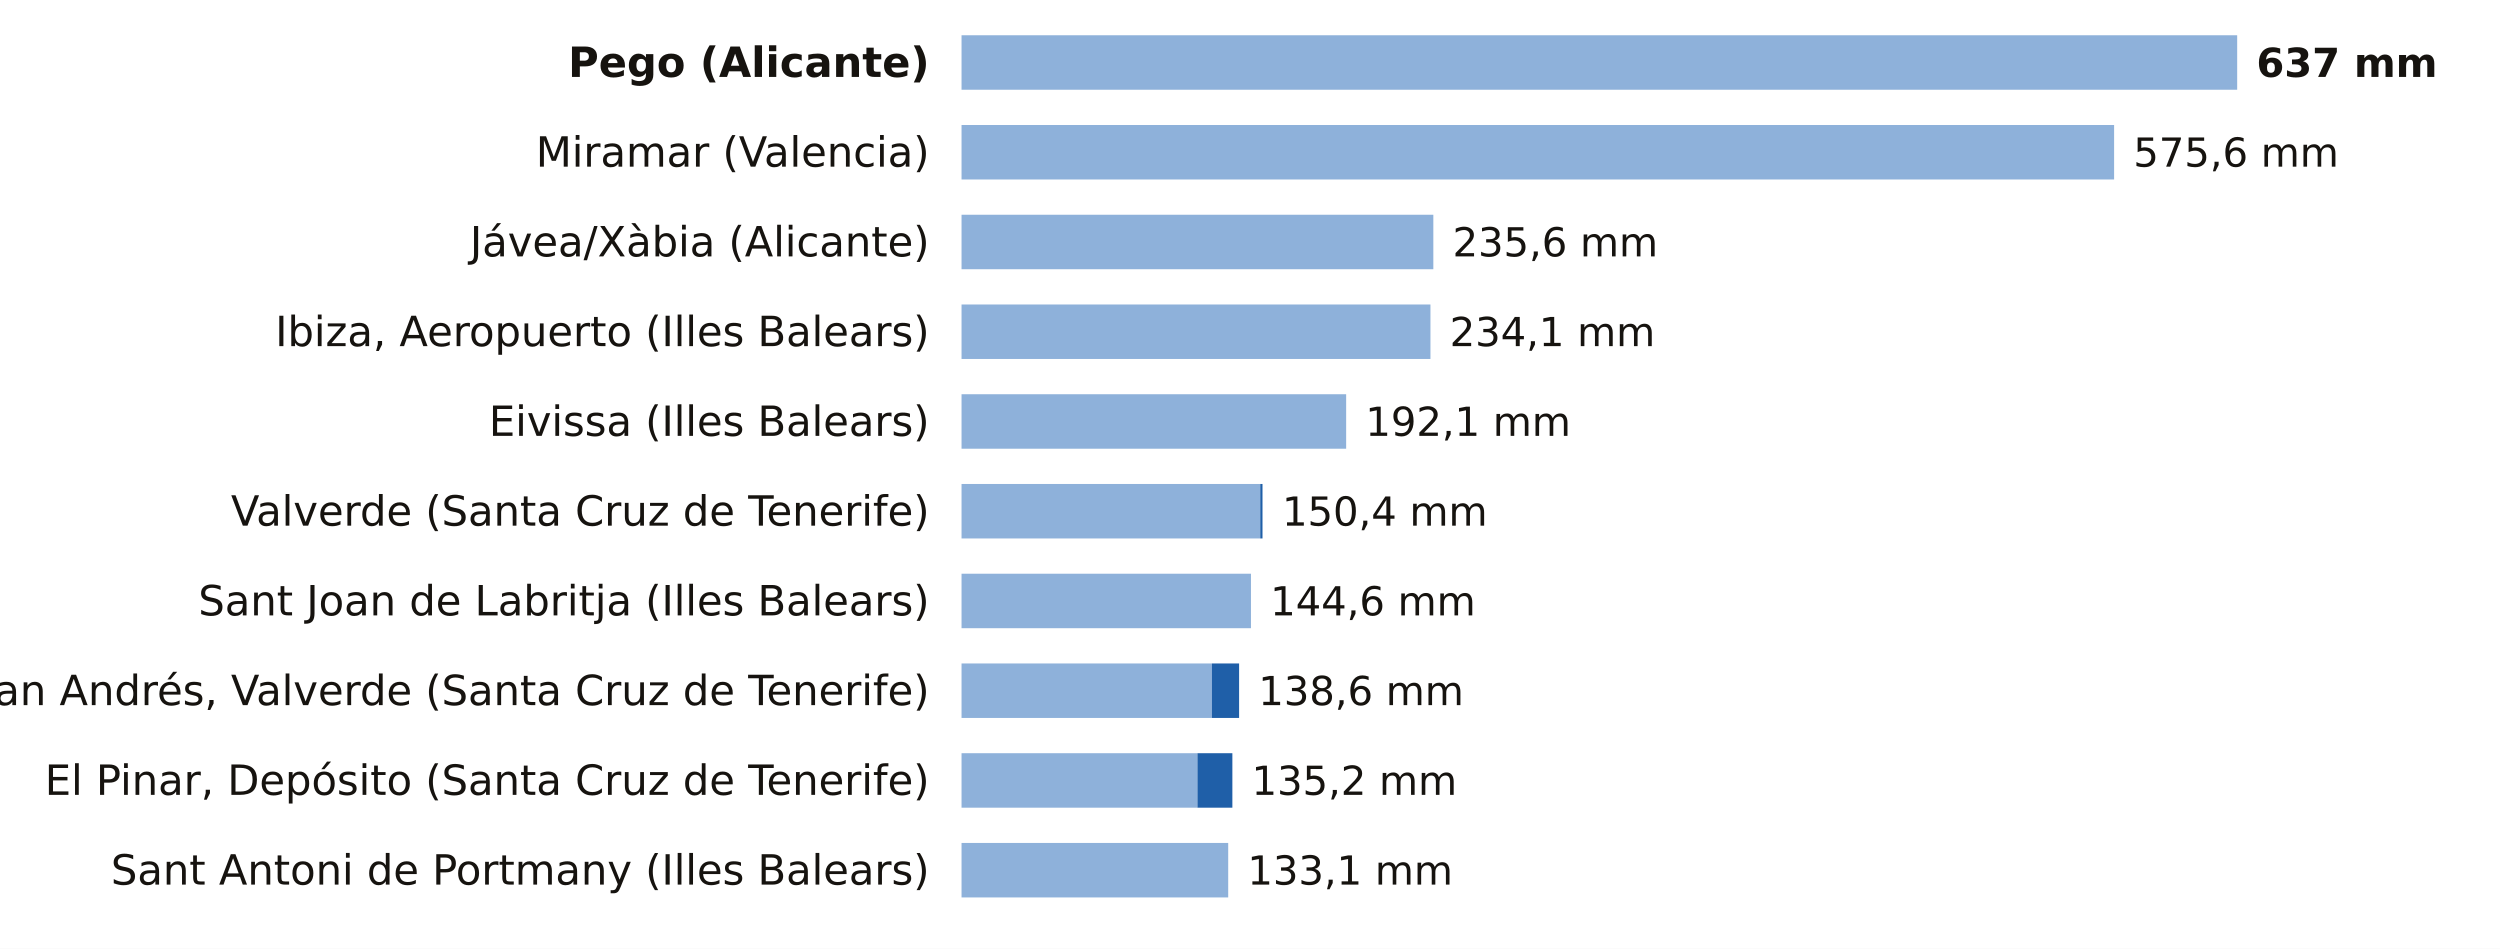
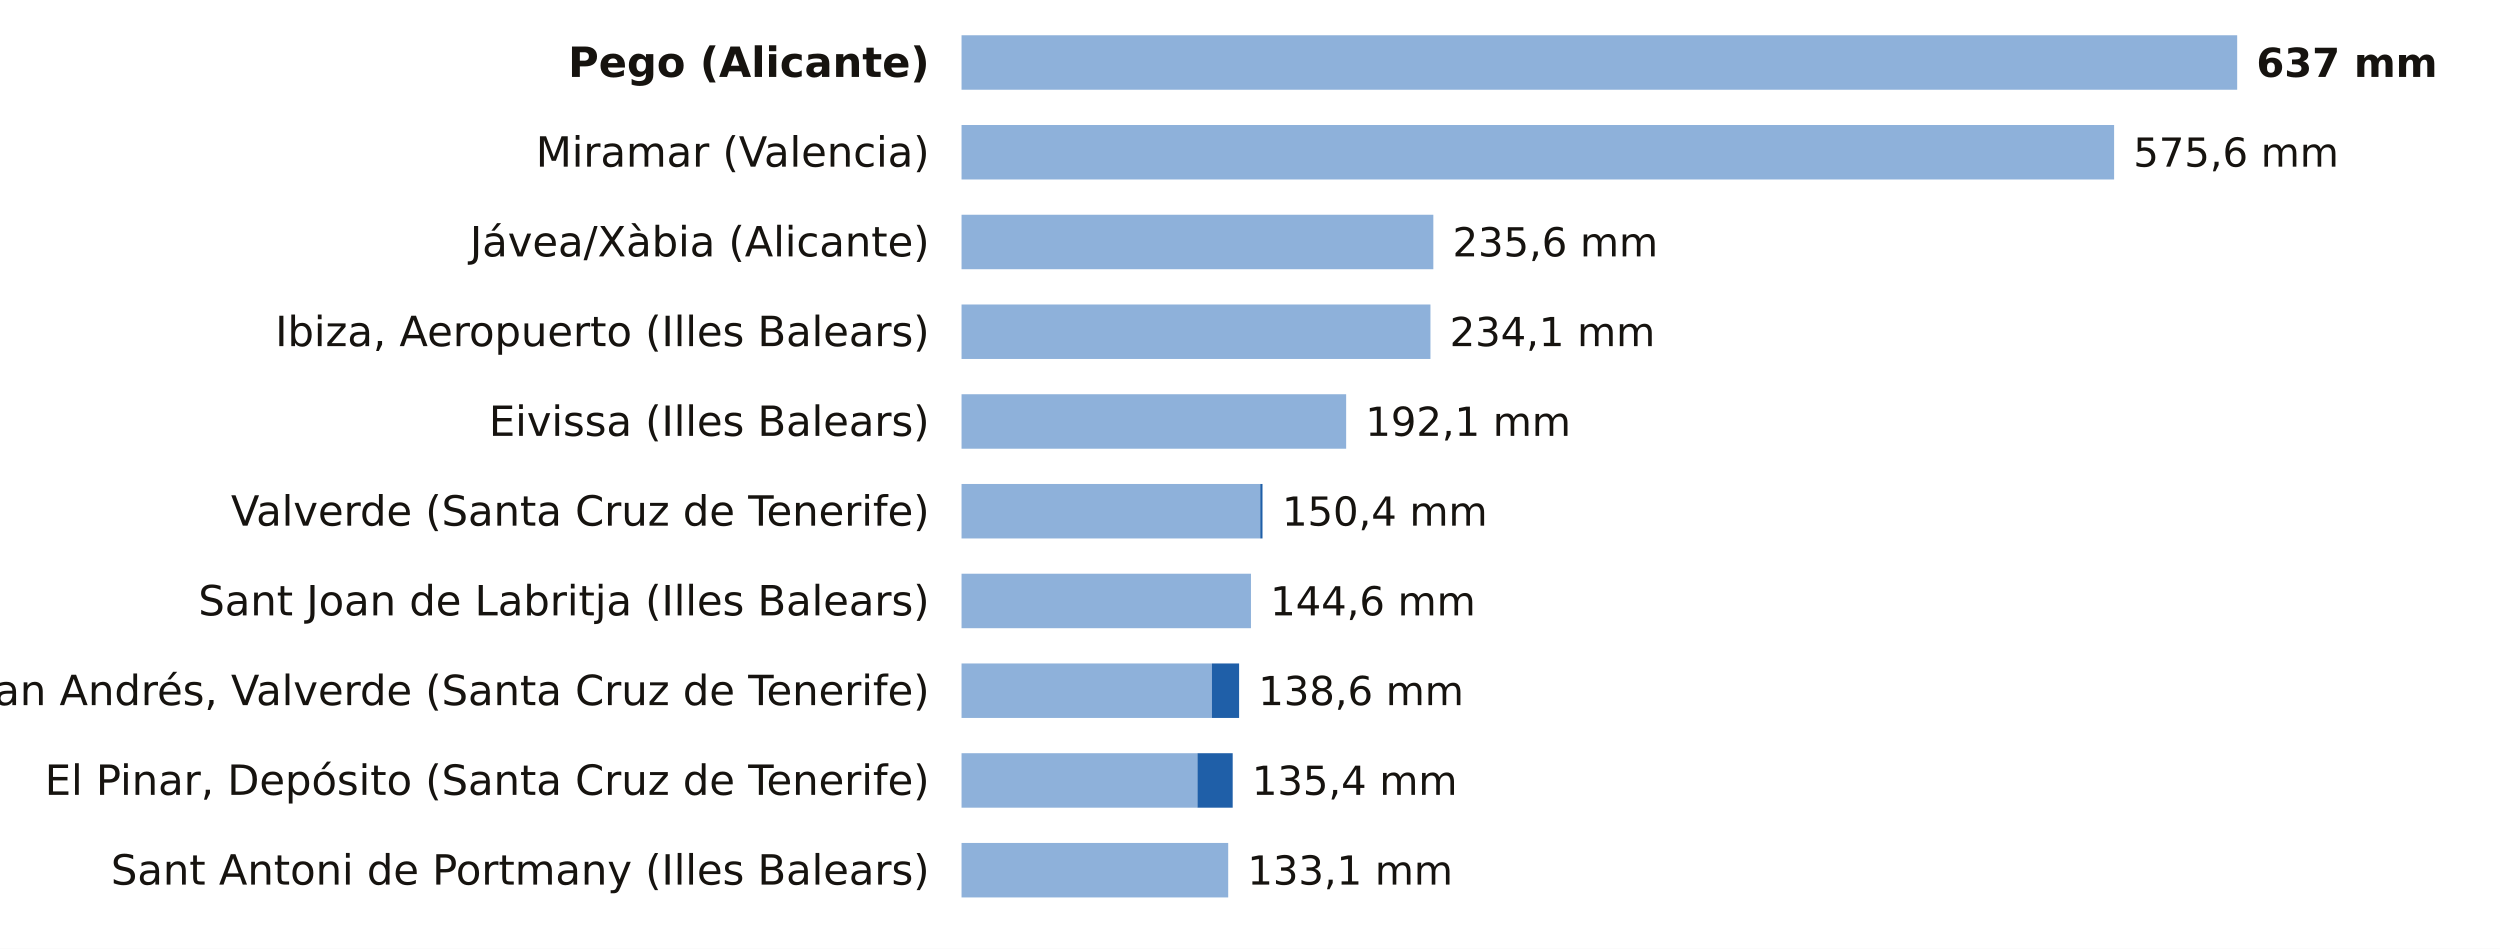
<svg xmlns="http://www.w3.org/2000/svg" viewBox="0 0 780 296" width="780" height="296" role="img" aria-label="La lluvia de los últimos 7 días, estación a estación">
  <rect width="780" height="296" fill="#FFFFFF" />
  <text x="290.0" y="24.0" font-size="13" fill="#16130F" text-anchor="end" font-weight="600" font-family="Public Sans, DejaVu Sans, Arial, sans-serif">Pego (Alicante)</text>
  <rect x="300" y="11" width="398.0" height="17" fill="#8EB1DA" />
  <text x="704.0" y="24.0" font-size="12.5" fill="#16130F" text-anchor="start" font-weight="700" font-family="Public Sans, DejaVu Sans, Arial, sans-serif">637 mm</text>
  <text x="290.0" y="52.0" font-size="13" fill="#16130F" text-anchor="end" font-weight="400" font-family="Public Sans, DejaVu Sans, Arial, sans-serif">Miramar (Valencia)</text>
  <rect x="300" y="39" width="359.6" height="17" fill="#8EB1DA" />
  <text x="665.6" y="52.0" font-size="12.5" fill="#16130F" text-anchor="start" font-weight="500" font-family="Public Sans, DejaVu Sans, Arial, sans-serif">575,6 mm</text>
  <text x="290.0" y="80.0" font-size="13" fill="#16130F" text-anchor="end" font-weight="400" font-family="Public Sans, DejaVu Sans, Arial, sans-serif">Jávea/Xàbia (Alicante)</text>
  <rect x="300" y="67" width="147.2" height="17" fill="#8EB1DA" />
  <text x="453.2" y="80.0" font-size="12.5" fill="#16130F" text-anchor="start" font-weight="500" font-family="Public Sans, DejaVu Sans, Arial, sans-serif">235,6 mm</text>
  <text x="290.0" y="108.0" font-size="13" fill="#16130F" text-anchor="end" font-weight="400" font-family="Public Sans, DejaVu Sans, Arial, sans-serif">Ibiza, Aeropuerto (Illes Balears)</text>
  <rect x="300" y="95" width="146.3" height="17" fill="#8EB1DA" />
  <text x="452.3" y="108.0" font-size="12.5" fill="#16130F" text-anchor="start" font-weight="500" font-family="Public Sans, DejaVu Sans, Arial, sans-serif">234,1 mm</text>
  <text x="290.0" y="136.0" font-size="13" fill="#16130F" text-anchor="end" font-weight="400" font-family="Public Sans, DejaVu Sans, Arial, sans-serif">Eivissa (Illes Balears)</text>
  <rect x="300" y="123" width="120.0" height="17" fill="#8EB1DA" />
  <text x="426.0" y="136.0" font-size="12.5" fill="#16130F" text-anchor="start" font-weight="500" font-family="Public Sans, DejaVu Sans, Arial, sans-serif">192,1 mm</text>
  <text x="290.0" y="164.0" font-size="13" fill="#16130F" text-anchor="end" font-weight="400" font-family="Public Sans, DejaVu Sans, Arial, sans-serif">Valverde (Santa Cruz de Tenerife)</text>
  <rect x="300" y="151" width="93.2" height="17" fill="#8EB1DA" />
  <rect x="393.2" y="151" width="0.7" height="17" fill="#1F5FA8" />
  <text x="400.0" y="164.0" font-size="12.5" fill="#16130F" text-anchor="start" font-weight="500" font-family="Public Sans, DejaVu Sans, Arial, sans-serif">150,4 mm</text>
  <text x="290.0" y="192.0" font-size="13" fill="#16130F" text-anchor="end" font-weight="400" font-family="Public Sans, DejaVu Sans, Arial, sans-serif">Sant Joan de Labritja (Illes Balears)</text>
  <rect x="300" y="179" width="90.3" height="17" fill="#8EB1DA" />
  <text x="396.3" y="192.0" font-size="12.5" fill="#16130F" text-anchor="start" font-weight="500" font-family="Public Sans, DejaVu Sans, Arial, sans-serif">144,6 mm</text>
  <text x="290.0" y="220.0" font-size="13" fill="#16130F" text-anchor="end" font-weight="400" font-family="Public Sans, DejaVu Sans, Arial, sans-serif">San Andrés, Valverde (Santa Cruz de Tenerife)</text>
  <rect x="300" y="207" width="78.1" height="17" fill="#8EB1DA" />
  <rect x="378.1" y="207" width="8.5" height="17" fill="#1F5FA8" />
  <text x="392.6" y="220.0" font-size="12.5" fill="#16130F" text-anchor="start" font-weight="500" font-family="Public Sans, DejaVu Sans, Arial, sans-serif">138,6 mm</text>
  <text x="290.0" y="248.0" font-size="13" fill="#16130F" text-anchor="end" font-weight="400" font-family="Public Sans, DejaVu Sans, Arial, sans-serif">El Pinar, Depósito (Santa Cruz de Tenerife)</text>
  <rect x="300" y="235" width="73.6" height="17" fill="#8EB1DA" />
-   <rect x="373.6" y="235" width="10.9" height="17" fill="#1F5FA8" />
-   <text x="390.5" y="248.0" font-size="12.5" fill="#16130F" text-anchor="start" font-weight="500" font-family="Public Sans, DejaVu Sans, Arial, sans-serif">135,2 mm</text>
+   <rect x="373.6" y="235" width="11.0" height="17" fill="#1F5FA8" />
+   <text x="390.6" y="248.0" font-size="12.5" fill="#16130F" text-anchor="start" font-weight="500" font-family="Public Sans, DejaVu Sans, Arial, sans-serif">135,4 mm</text>
  <text x="290.0" y="276.0" font-size="13" fill="#16130F" text-anchor="end" font-weight="400" font-family="Public Sans, DejaVu Sans, Arial, sans-serif">Sant Antoni de Portmany (Illes Balears)</text>
  <rect x="300" y="263" width="83.2" height="17" fill="#8EB1DA" />
  <text x="389.2" y="276.0" font-size="12.5" fill="#16130F" text-anchor="start" font-weight="500" font-family="Public Sans, DejaVu Sans, Arial, sans-serif">133,1 mm</text>
</svg>
